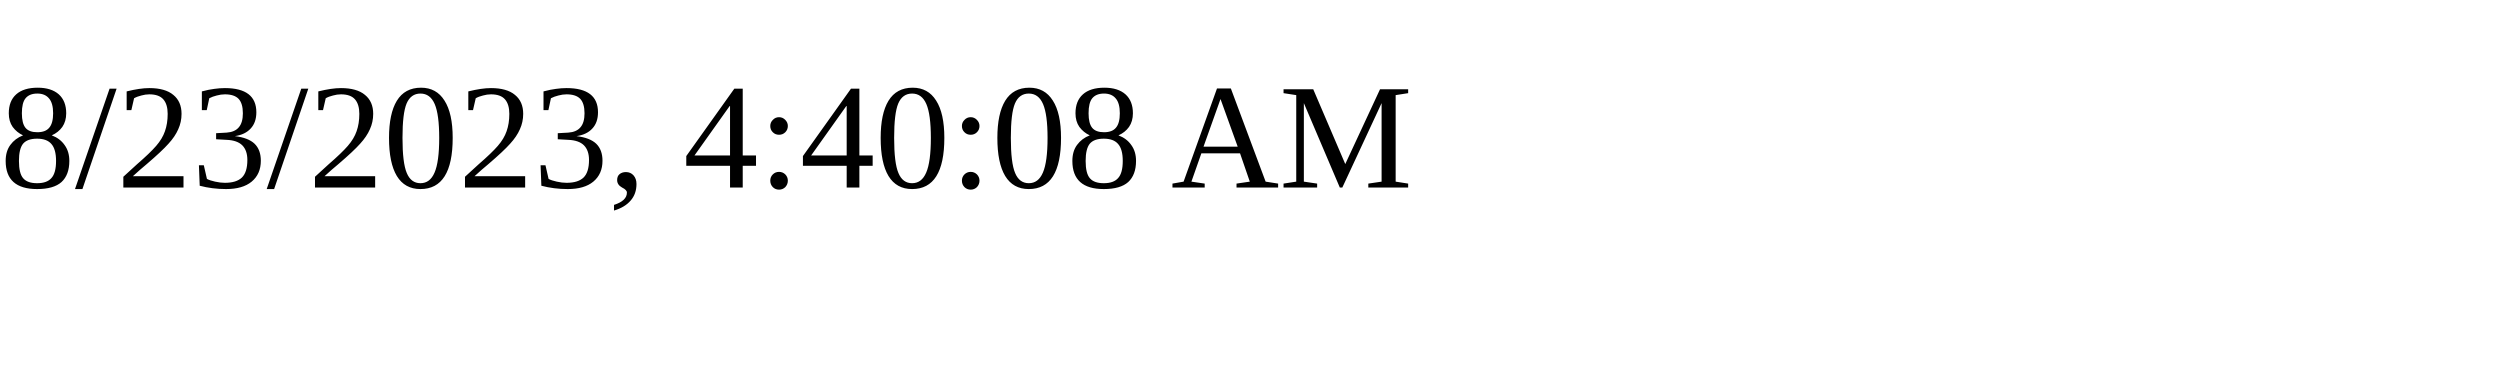
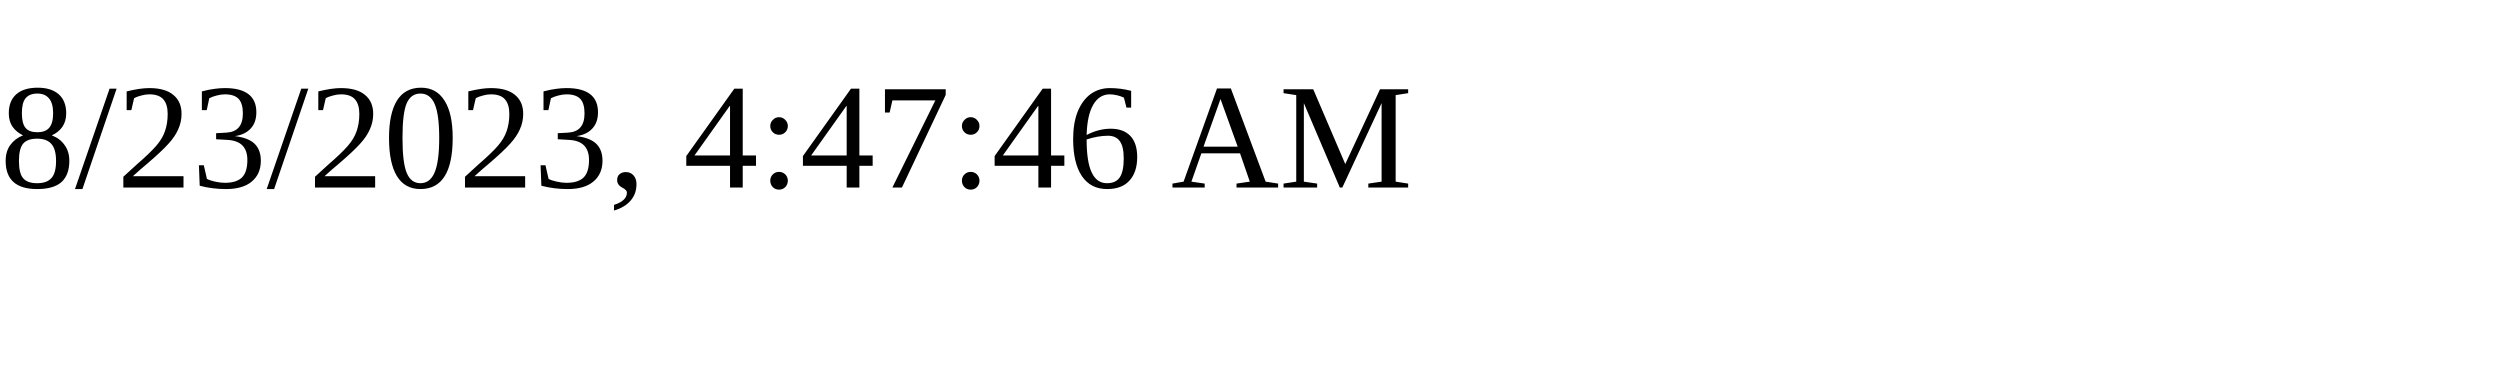
<svg xmlns="http://www.w3.org/2000/svg" height="30" width="200">
-   <text x="0" y="15">8/23/2023, 4:40:08 AM</text>
+   <text x="0" y="15">8/23/2023, 4:47:46 AM</text>
</svg>
